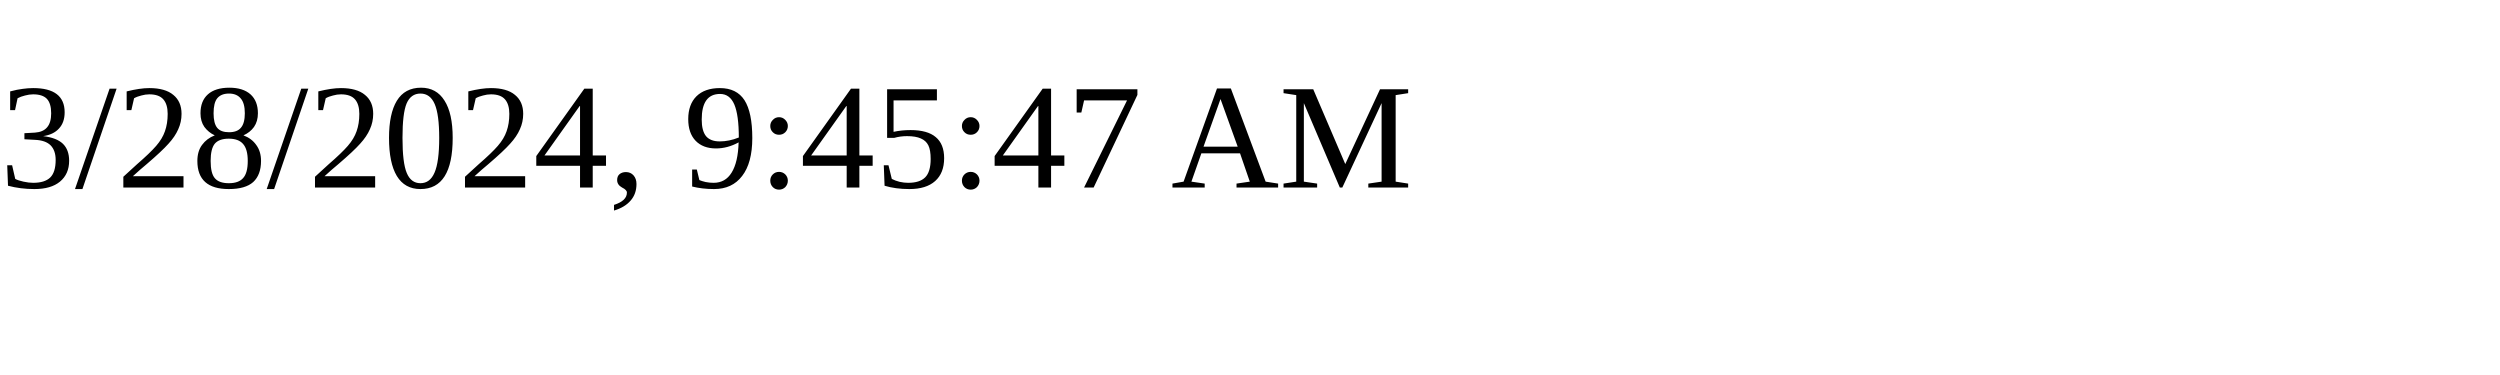
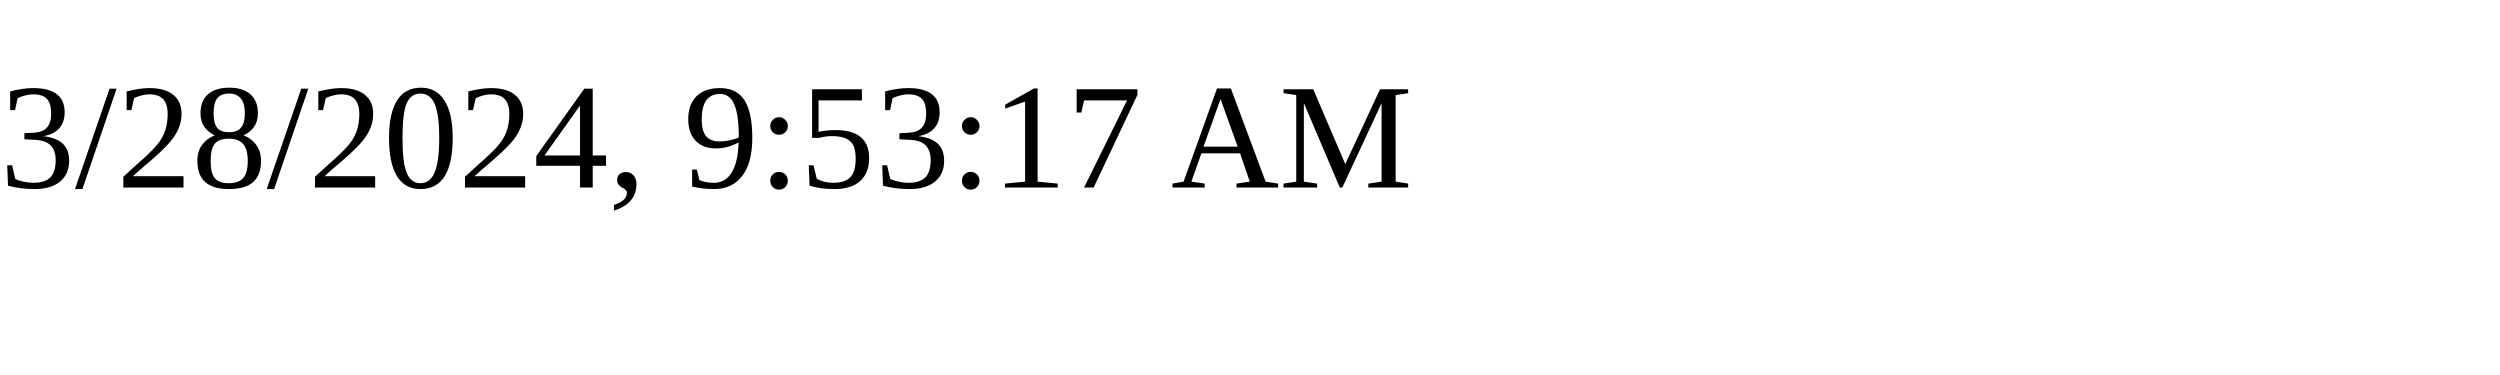
<svg xmlns="http://www.w3.org/2000/svg" height="30" width="200">
-   <text x="0" y="15">3/28/2024, 9:45:47 AM</text>
+   <text x="0" y="15">3/28/2024, 9:53:17 AM</text>
</svg>
